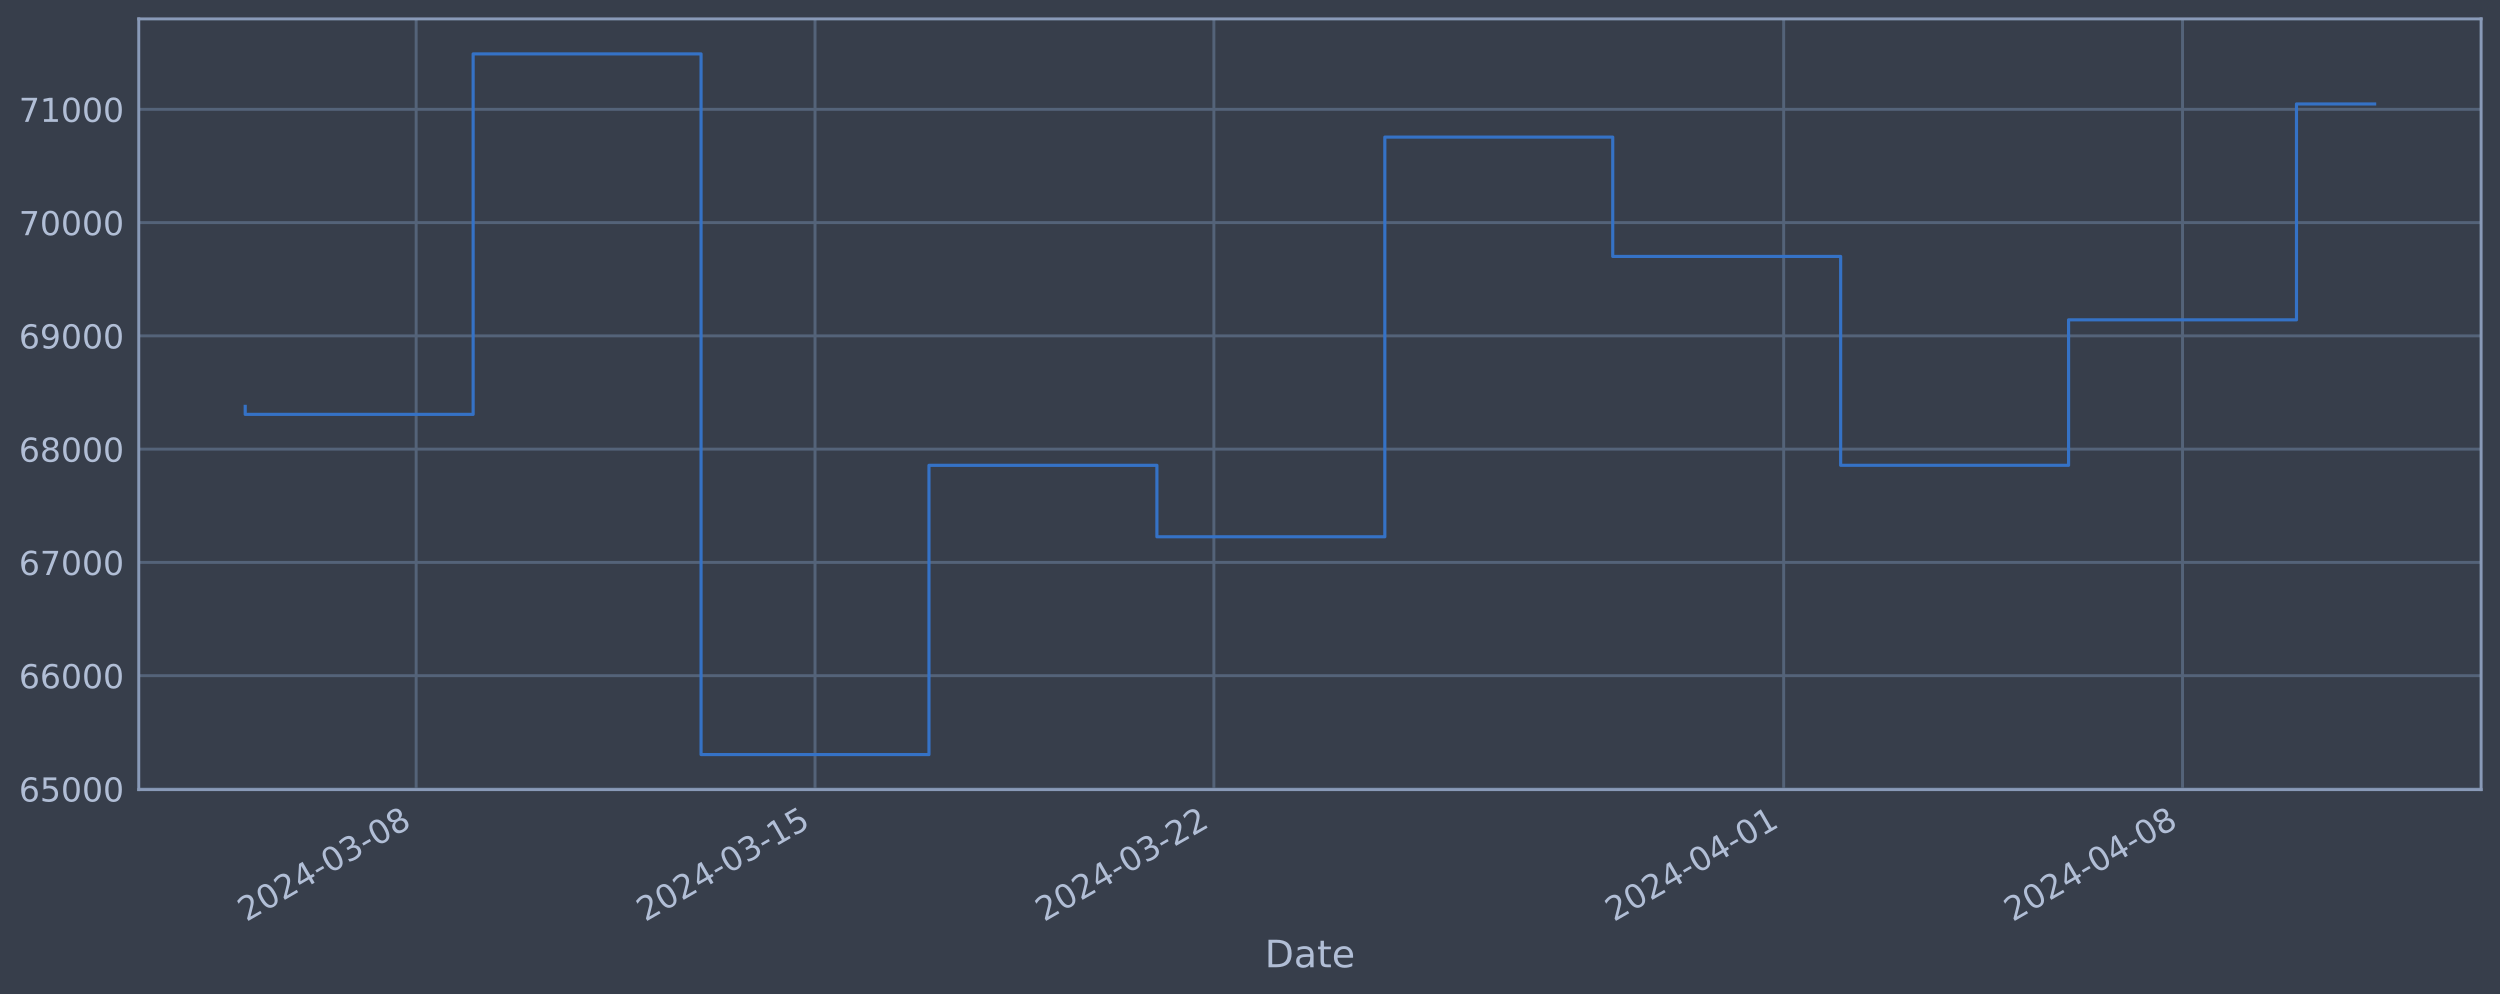
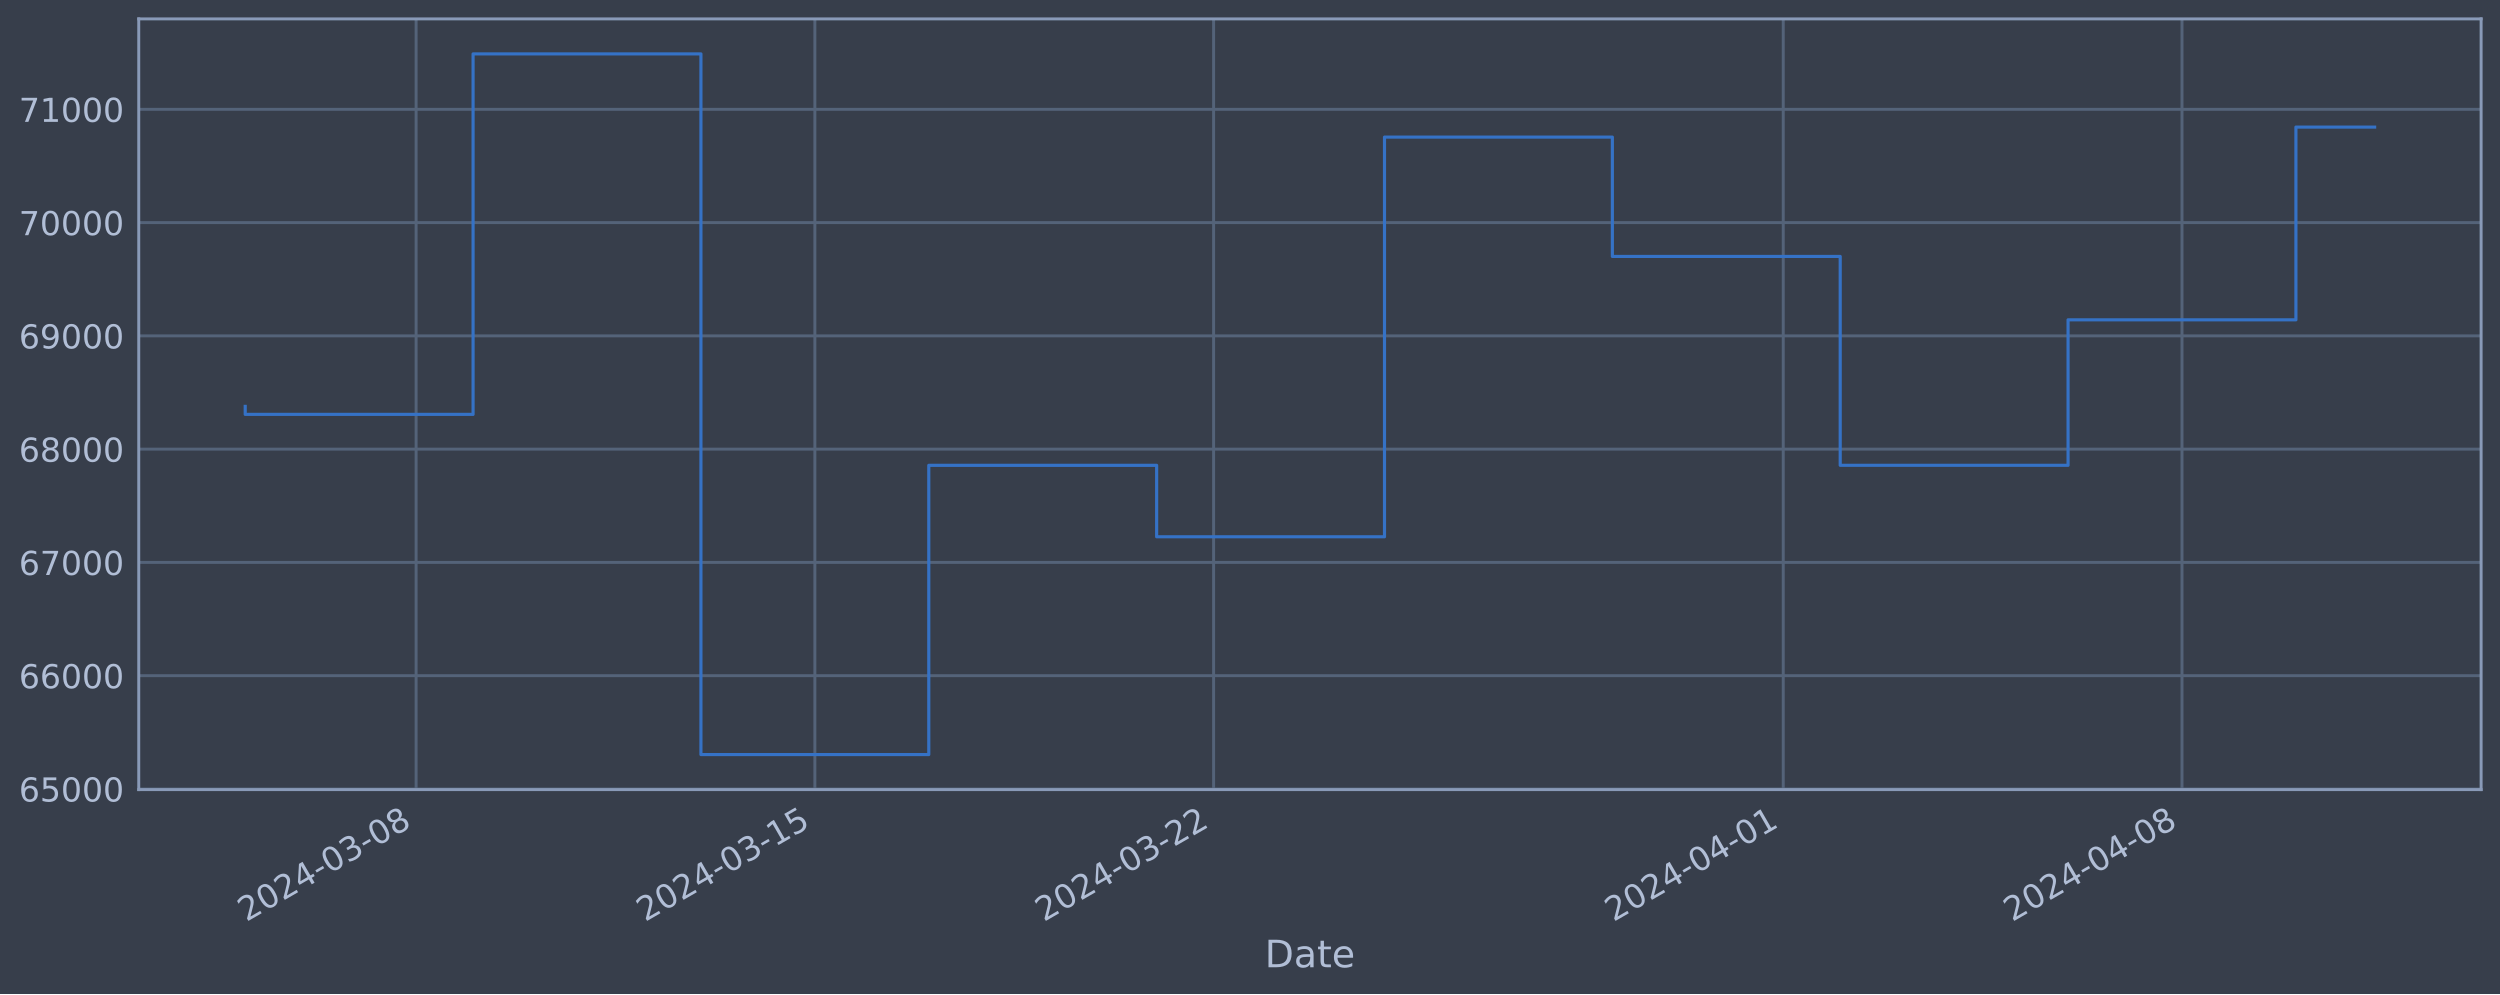
<svg xmlns="http://www.w3.org/2000/svg" xmlns:xlink="http://www.w3.org/1999/xlink" width="952.884pt" height="378.87pt" viewBox="0 0 952.884 378.87" version="1.1">
  <defs>
    <style type="text/css">*{stroke-linejoin: round; stroke-linecap: butt}</style>
  </defs>
  <g id="figure_1">
    <g id="patch_1">
      <path d="M 0 378.87  L 952.884 378.87  L 952.884 0  L 0 0  z " style="fill: #373e4b" />
    </g>
    <g id="axes_1">
      <g id="patch_2">
        <path d="M 52.884 300.96  L 945.684 300.96  L 945.684 7.2  L 52.884 7.2  z " style="fill: #373e4b" />
      </g>
      <g id="matplotlib.axis_1">
        <g id="xtick_1">
          <g id="line2d_1">
-             <path d="M 158.62 300.96  L 158.62 7.2  " clip-path="url(#pf6ead70913)" style="fill: none; stroke: #546379; stroke-width: 1.12; stroke-linecap: square" />
+             <path d="M 158.602 300.96  L 158.602 7.2  " clip-path="url(#p6f69fa3eea)" style="fill: none; stroke: #546379; stroke-width: 1.12; stroke-linecap: square" />
          </g>
          <g id="line2d_2" />
          <g id="text_1">
-             <g style="fill: #b1bed6" transform="translate(93.8942 351.4642) rotate(-30) scale(0.126 -0.126)">
+             <g style="fill: #b1bed6" transform="translate(93.87605 351.4642) rotate(-30) scale(0.126 -0.126)">
              <defs>
                <path id="DejaVuSans-32" d="M 1228 531  L 3431 531  L 3431 0  L 469 0  L 469 531  Q 828 903 1448 1529  Q 2069 2156 2228 2338  Q 2531 2678 2651 2914  Q 2772 3150 2772 3378  Q 2772 3750 2511 3984  Q 2250 4219 1831 4219  Q 1534 4219 1204 4116  Q 875 4013 500 3803  L 500 4441  Q 881 4594 1212 4672  Q 1544 4750 1819 4750  Q 2544 4750 2975 4387  Q 3406 4025 3406 3419  Q 3406 3131 3298 2873  Q 3191 2616 2906 2266  Q 2828 2175 2409 1742  Q 1991 1309 1228 531  z " transform="scale(0.015625)" />
                <path id="DejaVuSans-30" d="M 2034 4250  Q 1547 4250 1301 3770  Q 1056 3291 1056 2328  Q 1056 1369 1301 889  Q 1547 409 2034 409  Q 2525 409 2770 889  Q 3016 1369 3016 2328  Q 3016 3291 2770 3770  Q 2525 4250 2034 4250  z M 2034 4750  Q 2819 4750 3233 4129  Q 3647 3509 3647 2328  Q 3647 1150 3233 529  Q 2819 -91 2034 -91  Q 1250 -91 836 529  Q 422 1150 422 2328  Q 422 3509 836 4129  Q 1250 4750 2034 4750  z " transform="scale(0.015625)" />
                <path id="DejaVuSans-34" d="M 2419 4116  L 825 1625  L 2419 1625  L 2419 4116  z M 2253 4666  L 3047 4666  L 3047 1625  L 3713 1625  L 3713 1100  L 3047 1100  L 3047 0  L 2419 0  L 2419 1100  L 313 1100  L 313 1709  L 2253 4666  z " transform="scale(0.015625)" />
                <path id="DejaVuSans-2d" d="M 313 2009  L 1997 2009  L 1997 1497  L 313 1497  L 313 2009  z " transform="scale(0.015625)" />
                <path id="DejaVuSans-33" d="M 2597 2516  Q 3050 2419 3304 2112  Q 3559 1806 3559 1356  Q 3559 666 3084 287  Q 2609 -91 1734 -91  Q 1441 -91 1130 -33  Q 819 25 488 141  L 488 750  Q 750 597 1062 519  Q 1375 441 1716 441  Q 2309 441 2620 675  Q 2931 909 2931 1356  Q 2931 1769 2642 2001  Q 2353 2234 1838 2234  L 1294 2234  L 1294 2753  L 1863 2753  Q 2328 2753 2575 2939  Q 2822 3125 2822 3475  Q 2822 3834 2567 4026  Q 2313 4219 1838 4219  Q 1578 4219 1281 4162  Q 984 4106 628 3988  L 628 4550  Q 988 4650 1302 4700  Q 1616 4750 1894 4750  Q 2613 4750 3031 4423  Q 3450 4097 3450 3541  Q 3450 3153 3228 2886  Q 3006 2619 2597 2516  z " transform="scale(0.015625)" />
                <path id="DejaVuSans-38" d="M 2034 2216  Q 1584 2216 1326 1975  Q 1069 1734 1069 1313  Q 1069 891 1326 650  Q 1584 409 2034 409  Q 2484 409 2743 651  Q 3003 894 3003 1313  Q 3003 1734 2745 1975  Q 2488 2216 2034 2216  z M 1403 2484  Q 997 2584 770 2862  Q 544 3141 544 3541  Q 544 4100 942 4425  Q 1341 4750 2034 4750  Q 2731 4750 3128 4425  Q 3525 4100 3525 3541  Q 3525 3141 3298 2862  Q 3072 2584 2669 2484  Q 3125 2378 3379 2068  Q 3634 1759 3634 1313  Q 3634 634 3220 271  Q 2806 -91 2034 -91  Q 1263 -91 848 271  Q 434 634 434 1313  Q 434 1759 690 2068  Q 947 2378 1403 2484  z M 1172 3481  Q 1172 3119 1398 2916  Q 1625 2713 2034 2713  Q 2441 2713 2670 2916  Q 2900 3119 2900 3481  Q 2900 3844 2670 4047  Q 2441 4250 2034 4250  Q 1625 4250 1398 4047  Q 1172 3844 1172 3481  z " transform="scale(0.015625)" />
              </defs>
              <use xlink:href="#DejaVuSans-32" />
              <use xlink:href="#DejaVuSans-30" x="63.623" />
              <use xlink:href="#DejaVuSans-32" x="127.246" />
              <use xlink:href="#DejaVuSans-34" x="190.869" />
              <use xlink:href="#DejaVuSans-2d" x="254.492" />
              <use xlink:href="#DejaVuSans-30" x="290.576" />
              <use xlink:href="#DejaVuSans-33" x="354.199" />
              <use xlink:href="#DejaVuSans-2d" x="417.822" />
              <use xlink:href="#DejaVuSans-30" x="453.906" />
              <use xlink:href="#DejaVuSans-38" x="517.529" />
            </g>
          </g>
        </g>
        <g id="xtick_2">
          <g id="line2d_3">
-             <path d="M 310.646 300.96  L 310.646 7.2  " clip-path="url(#pf6ead70913)" style="fill: none; stroke: #546379; stroke-width: 1.12; stroke-linecap: square" />
+             <path d="M 310.586 300.96  L 310.586 7.2  " clip-path="url(#p6f69fa3eea)" style="fill: none; stroke: #546379; stroke-width: 1.12; stroke-linecap: square" />
          </g>
          <g id="line2d_4" />
          <g id="text_2">
-             <g style="fill: #b1bed6" transform="translate(245.9205 351.4642) rotate(-30) scale(0.126 -0.126)">
+             <g style="fill: #b1bed6" transform="translate(245.86 351.4642) rotate(-30) scale(0.126 -0.126)">
              <defs>
                <path id="DejaVuSans-31" d="M 794 531  L 1825 531  L 1825 4091  L 703 3866  L 703 4441  L 1819 4666  L 2450 4666  L 2450 531  L 3481 531  L 3481 0  L 794 0  L 794 531  z " transform="scale(0.015625)" />
                <path id="DejaVuSans-35" d="M 691 4666  L 3169 4666  L 3169 4134  L 1269 4134  L 1269 2991  Q 1406 3038 1543 3061  Q 1681 3084 1819 3084  Q 2600 3084 3056 2656  Q 3513 2228 3513 1497  Q 3513 744 3044 326  Q 2575 -91 1722 -91  Q 1428 -91 1123 -41  Q 819 9 494 109  L 494 744  Q 775 591 1075 516  Q 1375 441 1709 441  Q 2250 441 2565 725  Q 2881 1009 2881 1497  Q 2881 1984 2565 2268  Q 2250 2553 1709 2553  Q 1456 2553 1204 2497  Q 953 2441 691 2322  L 691 4666  z " transform="scale(0.015625)" />
              </defs>
              <use xlink:href="#DejaVuSans-32" />
              <use xlink:href="#DejaVuSans-30" x="63.623" />
              <use xlink:href="#DejaVuSans-32" x="127.246" />
              <use xlink:href="#DejaVuSans-34" x="190.869" />
              <use xlink:href="#DejaVuSans-2d" x="254.492" />
              <use xlink:href="#DejaVuSans-30" x="290.576" />
              <use xlink:href="#DejaVuSans-33" x="354.199" />
              <use xlink:href="#DejaVuSans-2d" x="417.822" />
              <use xlink:href="#DejaVuSans-31" x="453.906" />
              <use xlink:href="#DejaVuSans-35" x="517.529" />
            </g>
          </g>
        </g>
        <g id="xtick_3">
          <g id="line2d_5">
-             <path d="M 462.672 300.96  L 462.672 7.2  " clip-path="url(#pf6ead70913)" style="fill: none; stroke: #546379; stroke-width: 1.12; stroke-linecap: square" />
+             <path d="M 462.569 300.96  L 462.569 7.2  " clip-path="url(#p6f69fa3eea)" style="fill: none; stroke: #546379; stroke-width: 1.12; stroke-linecap: square" />
          </g>
          <g id="line2d_6" />
          <g id="text_3">
-             <g style="fill: #b1bed6" transform="translate(397.9469 351.4642) rotate(-30) scale(0.126 -0.126)">
+             <g style="fill: #b1bed6" transform="translate(397.844 351.4642) rotate(-30) scale(0.126 -0.126)">
              <use xlink:href="#DejaVuSans-32" />
              <use xlink:href="#DejaVuSans-30" x="63.623" />
              <use xlink:href="#DejaVuSans-32" x="127.246" />
              <use xlink:href="#DejaVuSans-34" x="190.869" />
              <use xlink:href="#DejaVuSans-2d" x="254.492" />
              <use xlink:href="#DejaVuSans-30" x="290.576" />
              <use xlink:href="#DejaVuSans-33" x="354.199" />
              <use xlink:href="#DejaVuSans-2d" x="417.822" />
              <use xlink:href="#DejaVuSans-32" x="453.906" />
              <use xlink:href="#DejaVuSans-32" x="517.529" />
            </g>
          </g>
        </g>
        <g id="xtick_4">
          <g id="line2d_7">
-             <path d="M 679.853 300.96  L 679.853 7.2  " clip-path="url(#pf6ead70913)" style="fill: none; stroke: #546379; stroke-width: 1.12; stroke-linecap: square" />
+             <path d="M 679.689 300.96  L 679.689 7.2  " clip-path="url(#p6f69fa3eea)" style="fill: none; stroke: #546379; stroke-width: 1.12; stroke-linecap: square" />
          </g>
          <g id="line2d_8" />
          <g id="text_4">
-             <g style="fill: #b1bed6" transform="translate(615.1273 351.4642) rotate(-30) scale(0.126 -0.126)">
+             <g style="fill: #b1bed6" transform="translate(614.9639 351.4642) rotate(-30) scale(0.126 -0.126)">
              <use xlink:href="#DejaVuSans-32" />
              <use xlink:href="#DejaVuSans-30" x="63.623" />
              <use xlink:href="#DejaVuSans-32" x="127.246" />
              <use xlink:href="#DejaVuSans-34" x="190.869" />
              <use xlink:href="#DejaVuSans-2d" x="254.492" />
              <use xlink:href="#DejaVuSans-30" x="290.576" />
              <use xlink:href="#DejaVuSans-34" x="354.199" />
              <use xlink:href="#DejaVuSans-2d" x="417.822" />
              <use xlink:href="#DejaVuSans-30" x="453.906" />
              <use xlink:href="#DejaVuSans-31" x="517.529" />
            </g>
          </g>
        </g>
        <g id="xtick_5">
          <g id="line2d_9">
-             <path d="M 831.879 300.96  L 831.879 7.2  " clip-path="url(#pf6ead70913)" style="fill: none; stroke: #546379; stroke-width: 1.12; stroke-linecap: square" />
+             <path d="M 831.673 300.96  L 831.673 7.2  " clip-path="url(#p6f69fa3eea)" style="fill: none; stroke: #546379; stroke-width: 1.12; stroke-linecap: square" />
          </g>
          <g id="line2d_10" />
          <g id="text_5">
-             <g style="fill: #b1bed6" transform="translate(767.1537 351.4642) rotate(-30) scale(0.126 -0.126)">
+             <g style="fill: #b1bed6" transform="translate(766.9479 351.4642) rotate(-30) scale(0.126 -0.126)">
              <use xlink:href="#DejaVuSans-32" />
              <use xlink:href="#DejaVuSans-30" x="63.623" />
              <use xlink:href="#DejaVuSans-32" x="127.246" />
              <use xlink:href="#DejaVuSans-34" x="190.869" />
              <use xlink:href="#DejaVuSans-2d" x="254.492" />
              <use xlink:href="#DejaVuSans-30" x="290.576" />
              <use xlink:href="#DejaVuSans-34" x="354.199" />
              <use xlink:href="#DejaVuSans-2d" x="417.822" />
              <use xlink:href="#DejaVuSans-30" x="453.906" />
              <use xlink:href="#DejaVuSans-38" x="517.529" />
            </g>
          </g>
        </g>
        <g id="text_6">
          <g style="fill: #b1bed6" transform="translate(482.0746 368.6753) scale(0.144 -0.144)">
            <defs>
              <path id="DejaVuSans-44" d="M 1259 4147  L 1259 519  L 2022 519  Q 2988 519 3436 956  Q 3884 1394 3884 2338  Q 3884 3275 3436 3711  Q 2988 4147 2022 4147  L 1259 4147  z M 628 4666  L 1925 4666  Q 3281 4666 3915 4102  Q 4550 3538 4550 2338  Q 4550 1131 3912 565  Q 3275 0 1925 0  L 628 0  L 628 4666  z " transform="scale(0.015625)" />
              <path id="DejaVuSans-61" d="M 2194 1759  Q 1497 1759 1228 1600  Q 959 1441 959 1056  Q 959 750 1161 570  Q 1363 391 1709 391  Q 2188 391 2477 730  Q 2766 1069 2766 1631  L 2766 1759  L 2194 1759  z M 3341 1997  L 3341 0  L 2766 0  L 2766 531  Q 2569 213 2275 61  Q 1981 -91 1556 -91  Q 1019 -91 701 211  Q 384 513 384 1019  Q 384 1609 779 1909  Q 1175 2209 1959 2209  L 2766 2209  L 2766 2266  Q 2766 2663 2505 2880  Q 2244 3097 1772 3097  Q 1472 3097 1187 3025  Q 903 2953 641 2809  L 641 3341  Q 956 3463 1253 3523  Q 1550 3584 1831 3584  Q 2591 3584 2966 3190  Q 3341 2797 3341 1997  z " transform="scale(0.015625)" />
              <path id="DejaVuSans-74" d="M 1172 4494  L 1172 3500  L 2356 3500  L 2356 3053  L 1172 3053  L 1172 1153  Q 1172 725 1289 603  Q 1406 481 1766 481  L 2356 481  L 2356 0  L 1766 0  Q 1100 0 847 248  Q 594 497 594 1153  L 594 3053  L 172 3053  L 172 3500  L 594 3500  L 594 4494  L 1172 4494  z " transform="scale(0.015625)" />
              <path id="DejaVuSans-65" d="M 3597 1894  L 3597 1613  L 953 1613  Q 991 1019 1311 708  Q 1631 397 2203 397  Q 2534 397 2845 478  Q 3156 559 3463 722  L 3463 178  Q 3153 47 2828 -22  Q 2503 -91 2169 -91  Q 1331 -91 842 396  Q 353 884 353 1716  Q 353 2575 817 3079  Q 1281 3584 2069 3584  Q 2775 3584 3186 3129  Q 3597 2675 3597 1894  z M 3022 2063  Q 3016 2534 2758 2815  Q 2500 3097 2075 3097  Q 1594 3097 1305 2825  Q 1016 2553 972 2059  L 3022 2063  z " transform="scale(0.015625)" />
            </defs>
            <use xlink:href="#DejaVuSans-44" />
            <use xlink:href="#DejaVuSans-61" x="77.002" />
            <use xlink:href="#DejaVuSans-74" x="138.281" />
            <use xlink:href="#DejaVuSans-65" x="177.49" />
          </g>
        </g>
      </g>
      <g id="matplotlib.axis_2">
        <g id="ytick_1">
          <g id="line2d_11">
-             <path d="M 52.884 300.718  L 945.684 300.718  " clip-path="url(#pf6ead70913)" style="fill: none; stroke: #546379; stroke-width: 1.12; stroke-linecap: square" />
+             <path d="M 52.884 300.718  L 945.684 300.718  " clip-path="url(#p6f69fa3eea)" style="fill: none; stroke: #546379; stroke-width: 1.12; stroke-linecap: square" />
          </g>
          <g id="line2d_12" />
          <g id="text_7">
            <g style="fill: #b1bed6" transform="translate(7.2 305.5049) scale(0.126 -0.126)">
              <defs>
                <path id="DejaVuSans-36" d="M 2113 2584  Q 1688 2584 1439 2293  Q 1191 2003 1191 1497  Q 1191 994 1439 701  Q 1688 409 2113 409  Q 2538 409 2786 701  Q 3034 994 3034 1497  Q 3034 2003 2786 2293  Q 2538 2584 2113 2584  z M 3366 4563  L 3366 3988  Q 3128 4100 2886 4159  Q 2644 4219 2406 4219  Q 1781 4219 1451 3797  Q 1122 3375 1075 2522  Q 1259 2794 1537 2939  Q 1816 3084 2150 3084  Q 2853 3084 3261 2657  Q 3669 2231 3669 1497  Q 3669 778 3244 343  Q 2819 -91 2113 -91  Q 1303 -91 875 529  Q 447 1150 447 2328  Q 447 3434 972 4092  Q 1497 4750 2381 4750  Q 2619 4750 2861 4703  Q 3103 4656 3366 4563  z " transform="scale(0.015625)" />
              </defs>
              <use xlink:href="#DejaVuSans-36" />
              <use xlink:href="#DejaVuSans-35" x="63.623" />
              <use xlink:href="#DejaVuSans-30" x="127.246" />
              <use xlink:href="#DejaVuSans-30" x="190.869" />
              <use xlink:href="#DejaVuSans-30" x="254.492" />
            </g>
          </g>
        </g>
        <g id="ytick_2">
          <g id="line2d_13">
-             <path d="M 52.884 257.544  L 945.684 257.544  " clip-path="url(#pf6ead70913)" style="fill: none; stroke: #546379; stroke-width: 1.12; stroke-linecap: square" />
+             <path d="M 52.884 257.544  L 945.684 257.544  " clip-path="url(#p6f69fa3eea)" style="fill: none; stroke: #546379; stroke-width: 1.12; stroke-linecap: square" />
          </g>
          <g id="line2d_14" />
          <g id="text_8">
            <g style="fill: #b1bed6" transform="translate(7.2 262.331) scale(0.126 -0.126)">
              <use xlink:href="#DejaVuSans-36" />
              <use xlink:href="#DejaVuSans-36" x="63.623" />
              <use xlink:href="#DejaVuSans-30" x="127.246" />
              <use xlink:href="#DejaVuSans-30" x="190.869" />
              <use xlink:href="#DejaVuSans-30" x="254.492" />
            </g>
          </g>
        </g>
        <g id="ytick_3">
          <g id="line2d_15">
-             <path d="M 52.884 214.37  L 945.684 214.37  " clip-path="url(#pf6ead70913)" style="fill: none; stroke: #546379; stroke-width: 1.12; stroke-linecap: square" />
+             <path d="M 52.884 214.37  L 945.684 214.37  " clip-path="url(#p6f69fa3eea)" style="fill: none; stroke: #546379; stroke-width: 1.12; stroke-linecap: square" />
          </g>
          <g id="line2d_16" />
          <g id="text_9">
            <g style="fill: #b1bed6" transform="translate(7.2 219.157) scale(0.126 -0.126)">
              <defs>
                <path id="DejaVuSans-37" d="M 525 4666  L 3525 4666  L 3525 4397  L 1831 0  L 1172 0  L 2766 4134  L 525 4134  L 525 4666  z " transform="scale(0.015625)" />
              </defs>
              <use xlink:href="#DejaVuSans-36" />
              <use xlink:href="#DejaVuSans-37" x="63.623" />
              <use xlink:href="#DejaVuSans-30" x="127.246" />
              <use xlink:href="#DejaVuSans-30" x="190.869" />
              <use xlink:href="#DejaVuSans-30" x="254.492" />
            </g>
          </g>
        </g>
        <g id="ytick_4">
          <g id="line2d_17">
-             <path d="M 52.884 171.196  L 945.684 171.196  " clip-path="url(#pf6ead70913)" style="fill: none; stroke: #546379; stroke-width: 1.12; stroke-linecap: square" />
+             <path d="M 52.884 171.196  L 945.684 171.196  " clip-path="url(#p6f69fa3eea)" style="fill: none; stroke: #546379; stroke-width: 1.12; stroke-linecap: square" />
          </g>
          <g id="line2d_18" />
          <g id="text_10">
            <g style="fill: #b1bed6" transform="translate(7.2 175.9831) scale(0.126 -0.126)">
              <use xlink:href="#DejaVuSans-36" />
              <use xlink:href="#DejaVuSans-38" x="63.623" />
              <use xlink:href="#DejaVuSans-30" x="127.246" />
              <use xlink:href="#DejaVuSans-30" x="190.869" />
              <use xlink:href="#DejaVuSans-30" x="254.492" />
            </g>
          </g>
        </g>
        <g id="ytick_5">
          <g id="line2d_19">
-             <path d="M 52.884 128.022  L 945.684 128.022  " clip-path="url(#pf6ead70913)" style="fill: none; stroke: #546379; stroke-width: 1.12; stroke-linecap: square" />
+             <path d="M 52.884 128.022  L 945.684 128.022  " clip-path="url(#p6f69fa3eea)" style="fill: none; stroke: #546379; stroke-width: 1.12; stroke-linecap: square" />
          </g>
          <g id="line2d_20" />
          <g id="text_11">
            <g style="fill: #b1bed6" transform="translate(7.2 132.8092) scale(0.126 -0.126)">
              <defs>
                <path id="DejaVuSans-39" d="M 703 97  L 703 672  Q 941 559 1184 500  Q 1428 441 1663 441  Q 2288 441 2617 861  Q 2947 1281 2994 2138  Q 2813 1869 2534 1725  Q 2256 1581 1919 1581  Q 1219 1581 811 2004  Q 403 2428 403 3163  Q 403 3881 828 4315  Q 1253 4750 1959 4750  Q 2769 4750 3195 4129  Q 3622 3509 3622 2328  Q 3622 1225 3098 567  Q 2575 -91 1691 -91  Q 1453 -91 1209 -44  Q 966 3 703 97  z M 1959 2075  Q 2384 2075 2632 2365  Q 2881 2656 2881 3163  Q 2881 3666 2632 3958  Q 2384 4250 1959 4250  Q 1534 4250 1286 3958  Q 1038 3666 1038 3163  Q 1038 2656 1286 2365  Q 1534 2075 1959 2075  z " transform="scale(0.015625)" />
              </defs>
              <use xlink:href="#DejaVuSans-36" />
              <use xlink:href="#DejaVuSans-39" x="63.623" />
              <use xlink:href="#DejaVuSans-30" x="127.246" />
              <use xlink:href="#DejaVuSans-30" x="190.869" />
              <use xlink:href="#DejaVuSans-30" x="254.492" />
            </g>
          </g>
        </g>
        <g id="ytick_6">
          <g id="line2d_21">
-             <path d="M 52.884 84.848  L 945.684 84.848  " clip-path="url(#pf6ead70913)" style="fill: none; stroke: #546379; stroke-width: 1.12; stroke-linecap: square" />
+             <path d="M 52.884 84.848  L 945.684 84.848  " clip-path="url(#p6f69fa3eea)" style="fill: none; stroke: #546379; stroke-width: 1.12; stroke-linecap: square" />
          </g>
          <g id="line2d_22" />
          <g id="text_12">
            <g style="fill: #b1bed6" transform="translate(7.2 89.63523) scale(0.126 -0.126)">
              <use xlink:href="#DejaVuSans-37" />
              <use xlink:href="#DejaVuSans-30" x="63.623" />
              <use xlink:href="#DejaVuSans-30" x="127.246" />
              <use xlink:href="#DejaVuSans-30" x="190.869" />
              <use xlink:href="#DejaVuSans-30" x="254.492" />
            </g>
          </g>
        </g>
        <g id="ytick_7">
          <g id="line2d_23">
-             <path d="M 52.884 41.674  L 945.684 41.674  " clip-path="url(#pf6ead70913)" style="fill: none; stroke: #546379; stroke-width: 1.12; stroke-linecap: square" />
+             <path d="M 52.884 41.674  L 945.684 41.674  " clip-path="url(#p6f69fa3eea)" style="fill: none; stroke: #546379; stroke-width: 1.12; stroke-linecap: square" />
          </g>
          <g id="line2d_24" />
          <g id="text_13">
            <g style="fill: #b1bed6" transform="translate(7.2 46.4613) scale(0.126 -0.126)">
              <use xlink:href="#DejaVuSans-37" />
              <use xlink:href="#DejaVuSans-31" x="63.623" />
              <use xlink:href="#DejaVuSans-30" x="127.246" />
              <use xlink:href="#DejaVuSans-30" x="190.869" />
              <use xlink:href="#DejaVuSans-30" x="254.492" />
            </g>
          </g>
        </g>
      </g>
      <g id="line2d_25">
-         <path d="M 93.466 154.891  L 93.466 157.946  L 180.338 157.946  L 180.338 20.553  L 267.21 20.553  L 267.21 287.607  L 354.082 287.607  L 354.082 177.362  L 440.954 177.362  L 440.954 204.598  L 527.827 204.598  L 527.827 52.265  L 614.699 52.265  L 614.699 97.744  L 701.571 97.744  L 701.571 177.352  L 788.443 177.352  L 788.443 121.902  L 875.315 121.902  L 875.315 39.617  L 905.102 39.617  " clip-path="url(#pf6ead70913)" style="fill: none; stroke: #3572c6; stroke-width: 1.2; stroke-linecap: square" />
+         <path d="M 93.466 154.891  L 93.466 157.946  L 180.314 157.946  L 180.314 20.553  L 267.162 20.553  L 267.162 287.607  L 354.01 287.607  L 354.01 177.362  L 440.857 177.362  L 440.857 204.598  L 527.705 204.598  L 527.705 52.265  L 614.553 52.265  L 614.553 97.744  L 701.401 97.744  L 701.401 177.352  L 788.249 177.352  L 788.249 121.902  L 875.097 121.902  L 875.097 48.441  L 905.102 48.441  " clip-path="url(#p6f69fa3eea)" style="fill: none; stroke: #3572c6; stroke-width: 1.2; stroke-linecap: square" />
      </g>
      <g id="patch_3">
        <path d="M 52.884 300.96  L 52.884 7.2  " style="fill: none; stroke: #899ab8; stroke-width: 1.12; stroke-linejoin: miter; stroke-linecap: square" />
      </g>
      <g id="patch_4">
        <path d="M 945.684 300.96  L 945.684 7.2  " style="fill: none; stroke: #899ab8; stroke-width: 1.12; stroke-linejoin: miter; stroke-linecap: square" />
      </g>
      <g id="patch_5">
        <path d="M 52.884 300.96  L 945.684 300.96  " style="fill: none; stroke: #899ab8; stroke-width: 1.12; stroke-linejoin: miter; stroke-linecap: square" />
      </g>
      <g id="patch_6">
        <path d="M 52.884 7.2  L 945.684 7.2  " style="fill: none; stroke: #899ab8; stroke-width: 1.12; stroke-linejoin: miter; stroke-linecap: square" />
      </g>
    </g>
  </g>
  <defs>
-     <clipPath id="pf6ead70913">
+     <clipPath id="p6f69fa3eea">
      <rect x="52.884" y="7.2" width="892.8" height="293.76" />
    </clipPath>
  </defs>
</svg>
